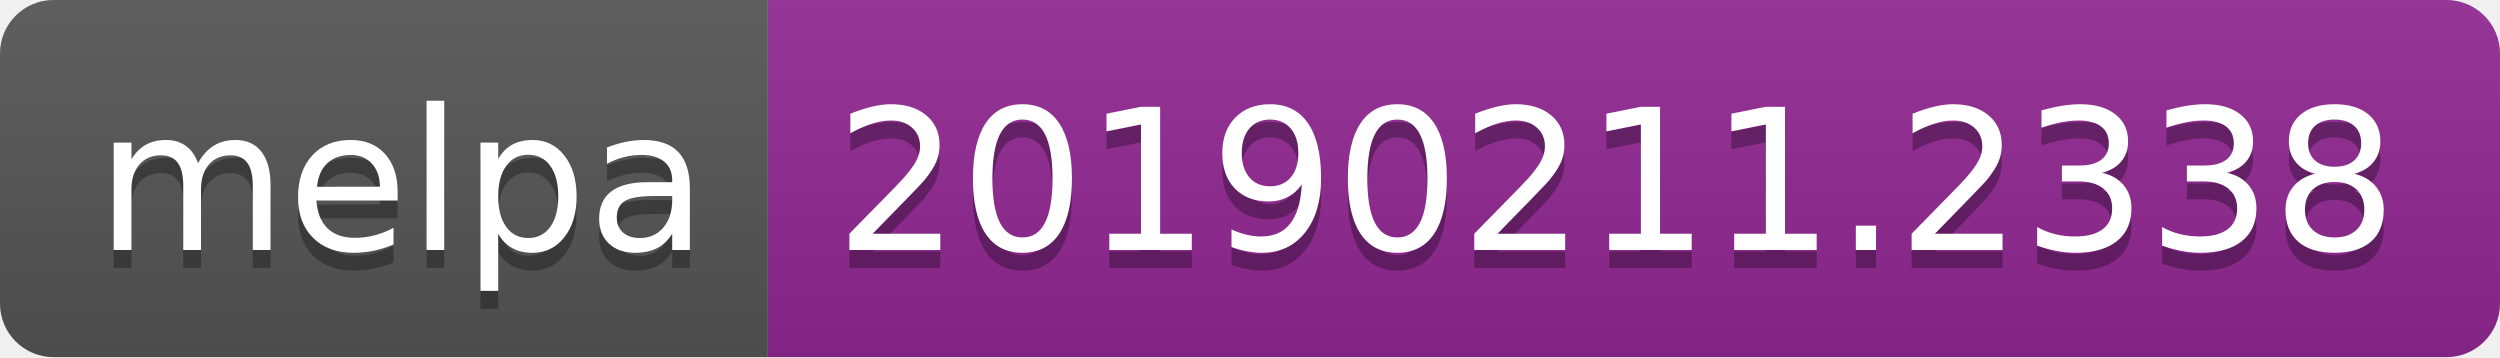
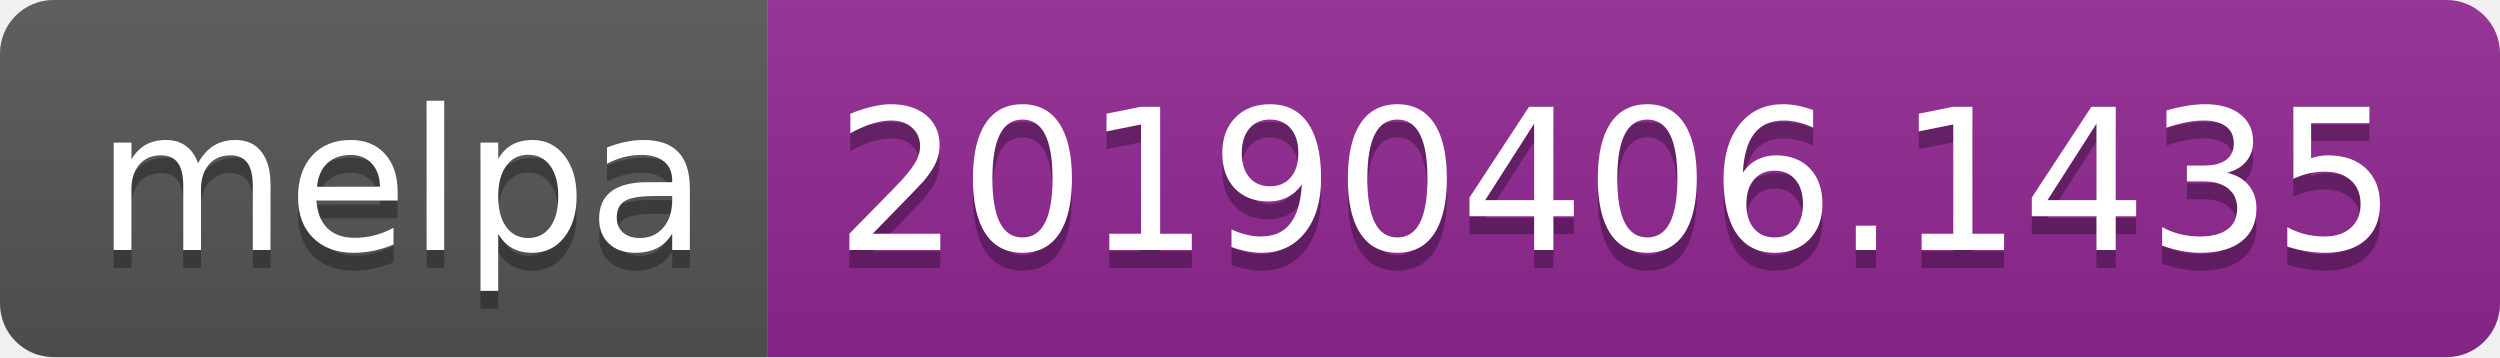
<svg xmlns="http://www.w3.org/2000/svg" width="140" height="20">
  <linearGradient id="b" x2="0" y2="100%">
    <stop offset="0" stop-color="#bbb" stop-opacity=".1" />
    <stop offset="1" stop-opacity=".1" />
  </linearGradient>
  <clipPath id="a">
    <rect width="140" height="20" rx="3" fill="#fff" />
  </clipPath>
  <g clip-path="url(#a)">
    <path fill="#555" d="M0 0h43v20H0z" />
    <path fill="#922793" d="M43 0h97v20H43z" />
    <path fill="url(#b)" d="M0 0h140v20H0z" />
  </g>
  <g fill="#fff" text-anchor="middle" font-family="DejaVu Sans,Verdana,Geneva,sans-serif" font-size="110">
    <text x="225" y="150" fill="#010101" fill-opacity=".3" transform="scale(.1)" textLength="330">melpa</text>
    <text x="225" y="140" transform="scale(.1)" textLength="330">melpa</text>
-     <text x="905" y="150" fill="#010101" fill-opacity=".3" transform="scale(.1)" textLength="870">20190211.2338</text>
-     <text x="905" y="140" transform="scale(.1)" textLength="870">20190211.2338</text>
+     <text x="905" y="150" fill="#010101" fill-opacity=".3" transform="scale(.1)" textLength="870">20190406.1435</text>
+     <text x="905" y="140" transform="scale(.1)" textLength="870">20190406.1435</text>
  </g>
</svg>
